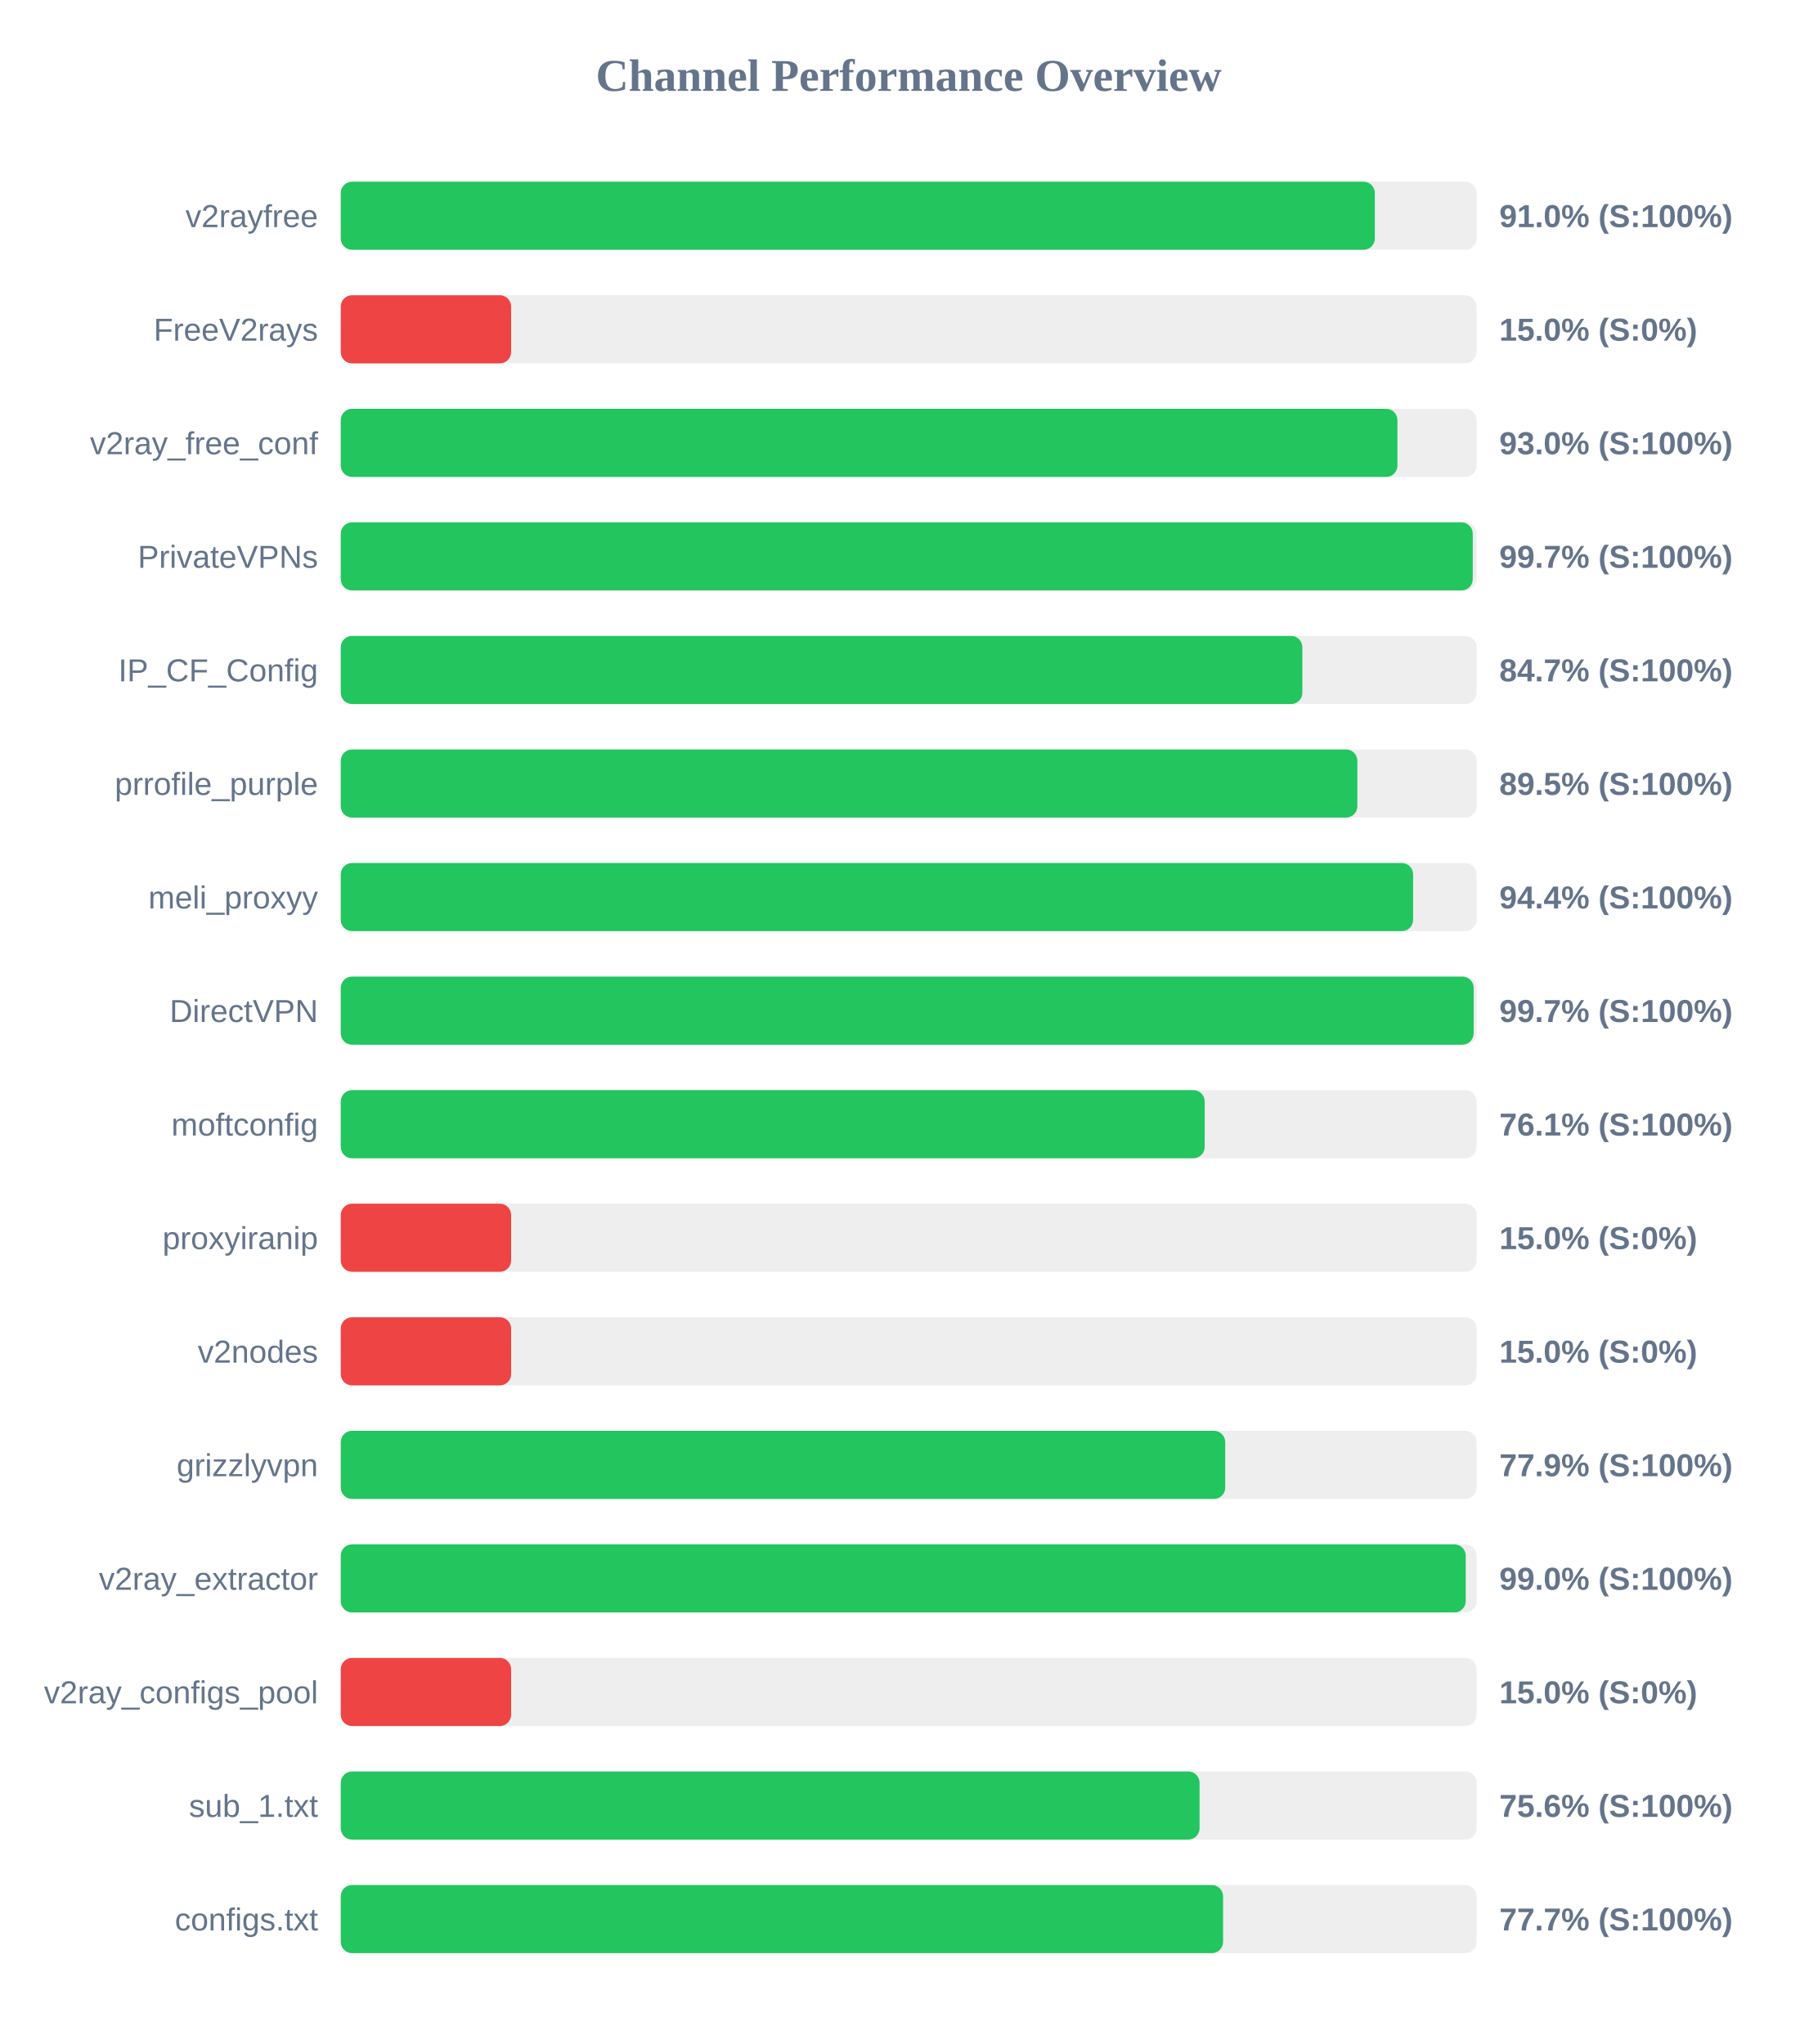
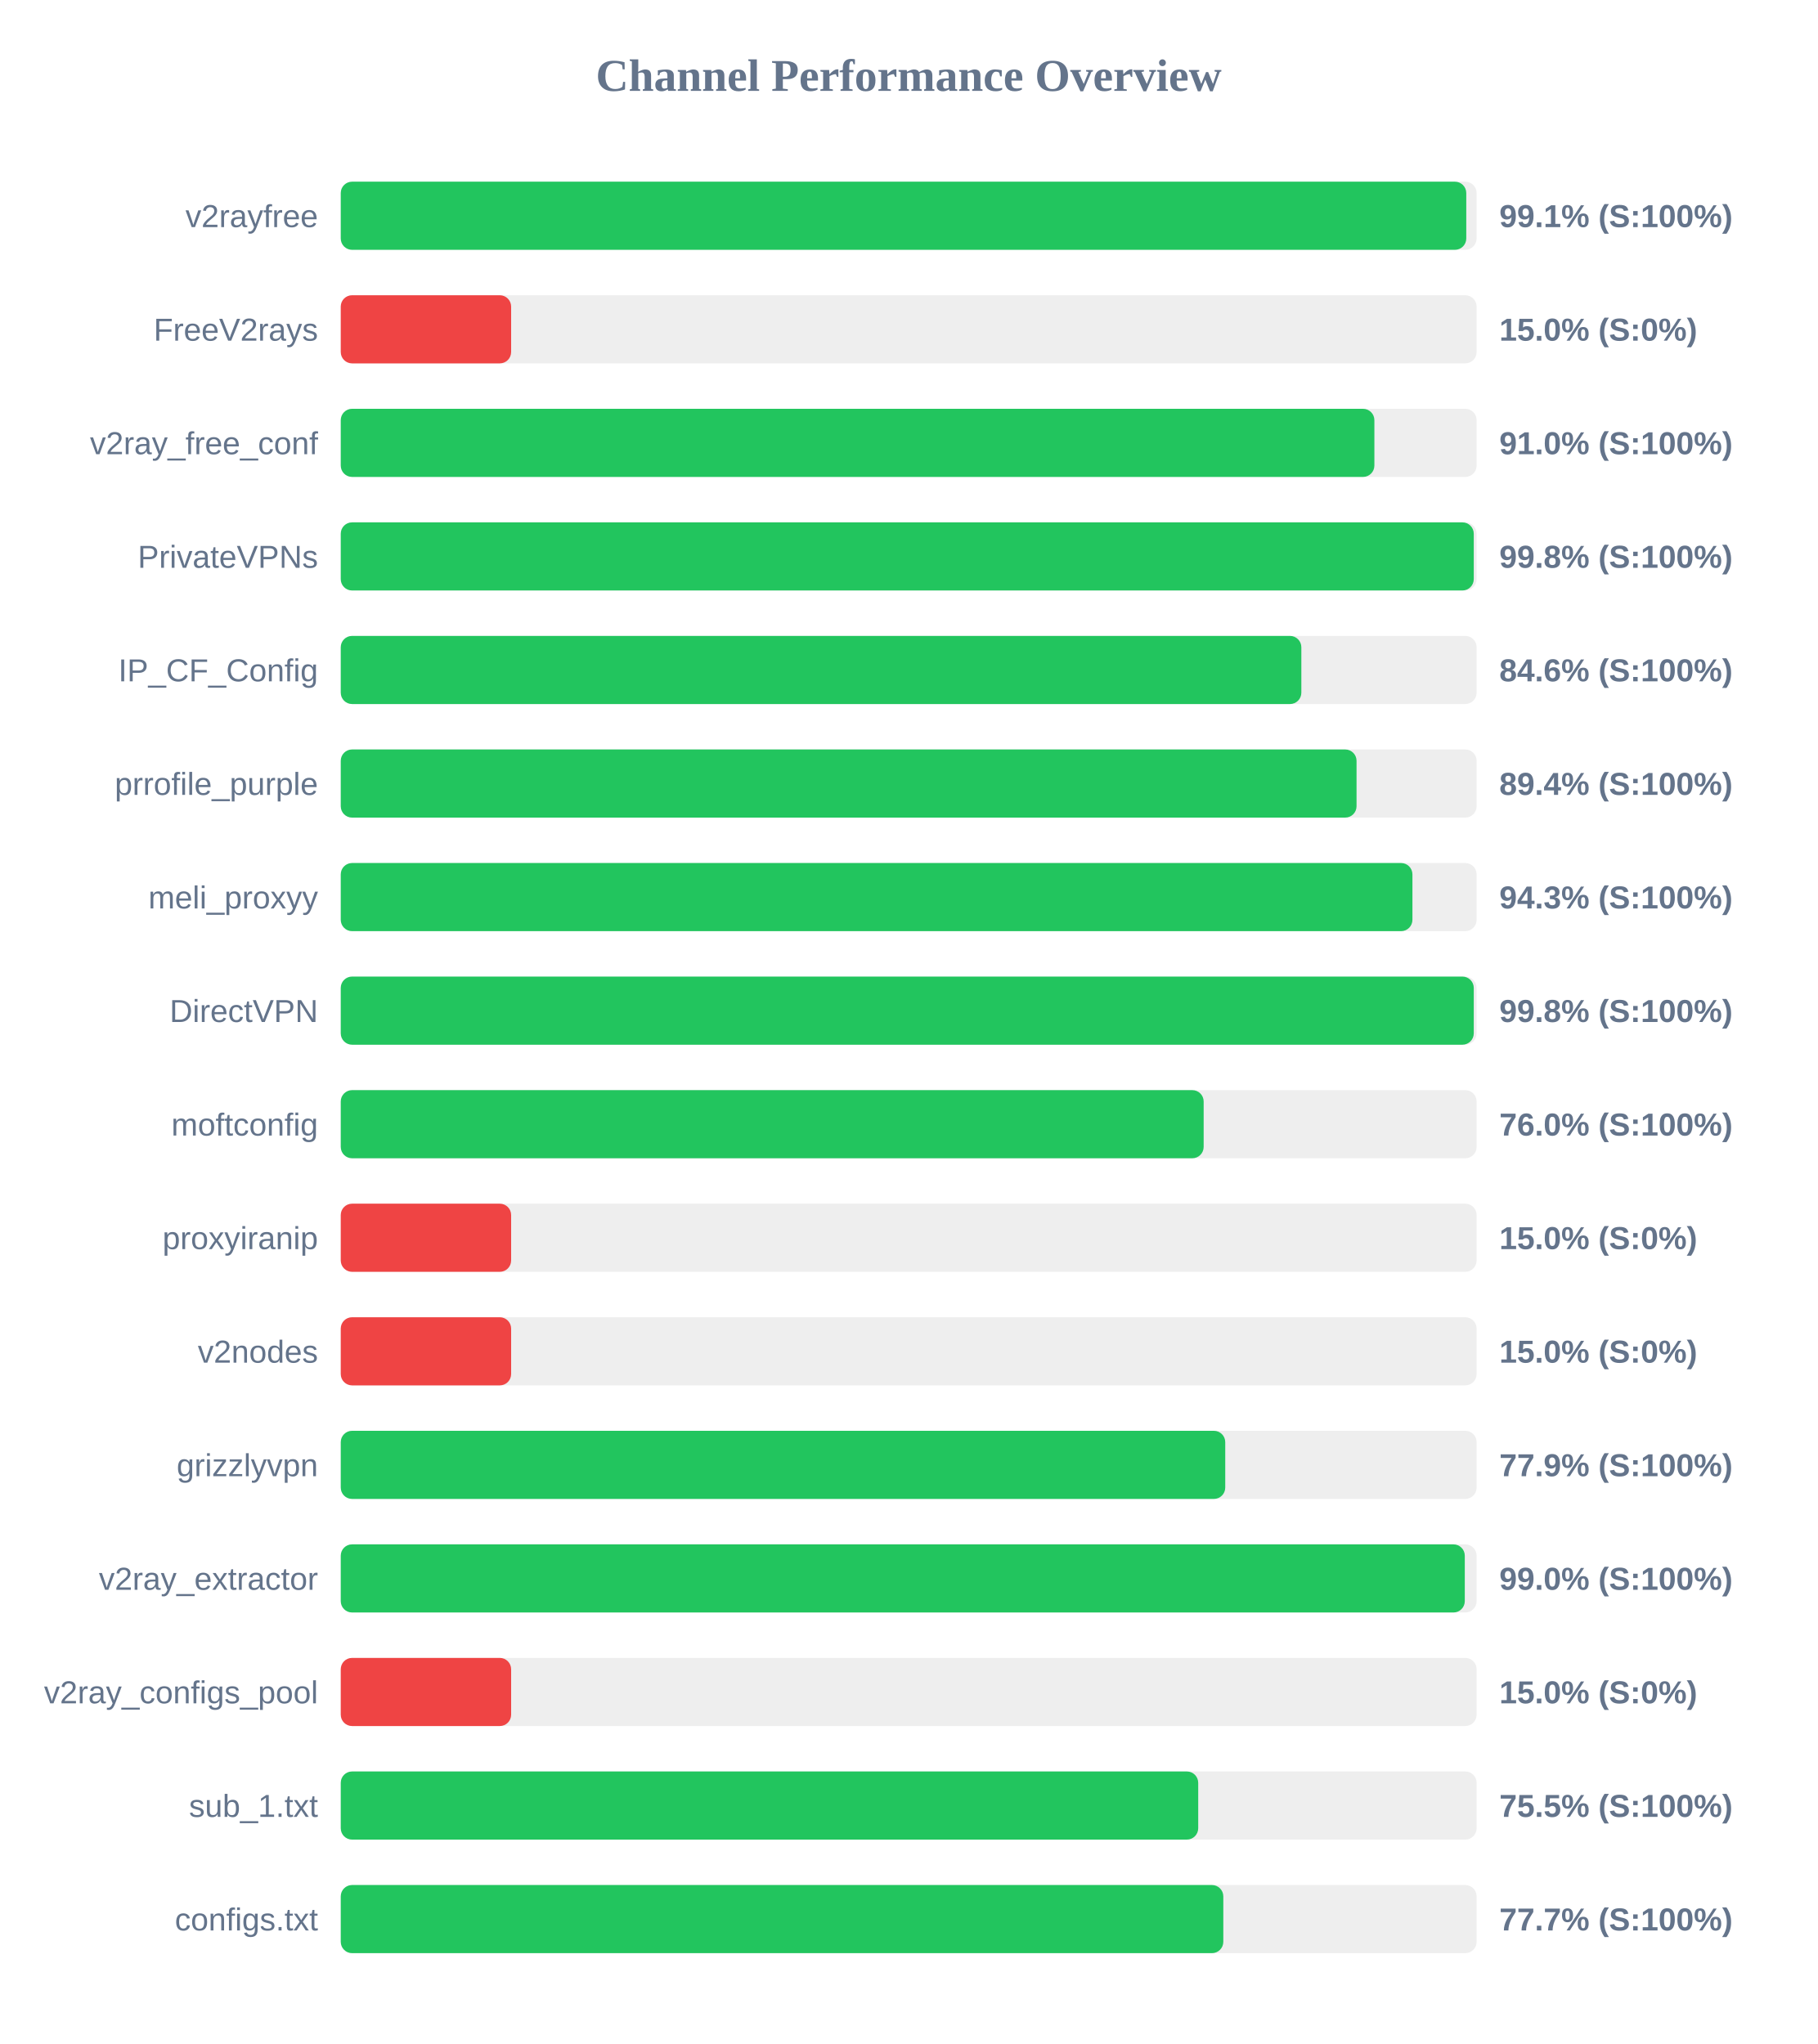
<svg xmlns="http://www.w3.org/2000/svg" width="800" height="900" version="1.1">
  <style>
        .row { font: 14px Arial; fill: #64748b; }
        .score { font: bold 14px Arial; fill: #64748b; }
    </style>
  <text x="400" y="40" text-anchor="middle" font-size="20px" font-weight="bold" fill="#64748b">Channel Performance Overview</text>
  <rect x="150" y="80" width="500" height="30" fill="#eee" rx="5" />
-   <rect x="150" y="80" width="455.2" height="30" fill="#22c55e" rx="5" />
+   <rect x="150" y="80" width="495.45" height="30" fill="#22c55e" rx="5" />
  <text x="140" y="100" text-anchor="end" class="row">v2rayfree</text>
-   <text x="660" y="100" text-anchor="start" class="score">91.0% (S:100%)</text>
+   <text x="660" y="100" text-anchor="start" class="score">99.1% (S:100%)</text>
  <rect x="150" y="130" width="500" height="30" fill="#eee" rx="5" />
  <rect x="150" y="130" width="75.0" height="30" fill="#ef4444" rx="5" />
  <text x="140" y="150" text-anchor="end" class="row">FreeV2rays</text>
  <text x="660" y="150" text-anchor="start" class="score">15.0% (S:0%)</text>
  <rect x="150" y="180" width="500" height="30" fill="#eee" rx="5" />
-   <rect x="150" y="180" width="465.15" height="30" fill="#22c55e" rx="5" />
+   <rect x="150" y="180" width="455.0" height="30" fill="#22c55e" rx="5" />
  <text x="140" y="200" text-anchor="end" class="row">v2ray_free_conf</text>
-   <text x="660" y="200" text-anchor="start" class="score">93.0% (S:100%)</text>
+   <text x="660" y="200" text-anchor="start" class="score">91.0% (S:100%)</text>
  <rect x="150" y="230" width="500" height="30" fill="#eee" rx="5" />
-   <rect x="150" y="230" width="498.3" height="30" fill="#22c55e" rx="5" />
+   <rect x="150" y="230" width="498.75" height="30" fill="#22c55e" rx="5" />
  <text x="140" y="250" text-anchor="end" class="row">PrivateVPNs</text>
-   <text x="660" y="250" text-anchor="start" class="score">99.7% (S:100%)</text>
+   <text x="660" y="250" text-anchor="start" class="score">99.8% (S:100%)</text>
  <rect x="150" y="280" width="500" height="30" fill="#eee" rx="5" />
-   <rect x="150" y="280" width="423.3" height="30" fill="#22c55e" rx="5" />
+   <rect x="150" y="280" width="422.85" height="30" fill="#22c55e" rx="5" />
  <text x="140" y="300" text-anchor="end" class="row">IP_CF_Config</text>
-   <text x="660" y="300" text-anchor="start" class="score">84.7% (S:100%)</text>
+   <text x="660" y="300" text-anchor="start" class="score">84.6% (S:100%)</text>
  <rect x="150" y="330" width="500" height="30" fill="#eee" rx="5" />
-   <rect x="150" y="330" width="447.5" height="30" fill="#22c55e" rx="5" />
+   <rect x="150" y="330" width="447.15" height="30" fill="#22c55e" rx="5" />
  <text x="140" y="350" text-anchor="end" class="row">prrofile_purple</text>
-   <text x="660" y="350" text-anchor="start" class="score">89.5% (S:100%)</text>
+   <text x="660" y="350" text-anchor="start" class="score">89.4% (S:100%)</text>
  <rect x="150" y="380" width="500" height="30" fill="#eee" rx="5" />
-   <rect x="150" y="380" width="472.05" height="30" fill="#22c55e" rx="5" />
+   <rect x="150" y="380" width="471.75" height="30" fill="#22c55e" rx="5" />
  <text x="140" y="400" text-anchor="end" class="row">meli_proxyy</text>
-   <text x="660" y="400" text-anchor="start" class="score">94.4% (S:100%)</text>
+   <text x="660" y="400" text-anchor="start" class="score">94.3% (S:100%)</text>
  <rect x="150" y="430" width="500" height="30" fill="#eee" rx="5" />
-   <rect x="150" y="430" width="498.7" height="30" fill="#22c55e" rx="5" />
+   <rect x="150" y="430" width="498.75" height="30" fill="#22c55e" rx="5" />
  <text x="140" y="450" text-anchor="end" class="row">DirectVPN</text>
-   <text x="660" y="450" text-anchor="start" class="score">99.7% (S:100%)</text>
+   <text x="660" y="450" text-anchor="start" class="score">99.8% (S:100%)</text>
  <rect x="150" y="480" width="500" height="30" fill="#eee" rx="5" />
-   <rect x="150" y="480" width="380.3" height="30" fill="#22c55e" rx="5" />
+   <rect x="150" y="480" width="379.85" height="30" fill="#22c55e" rx="5" />
  <text x="140" y="500" text-anchor="end" class="row">moftconfig</text>
-   <text x="660" y="500" text-anchor="start" class="score">76.1% (S:100%)</text>
+   <text x="660" y="500" text-anchor="start" class="score">76.0% (S:100%)</text>
  <rect x="150" y="530" width="500" height="30" fill="#eee" rx="5" />
  <rect x="150" y="530" width="75.0" height="30" fill="#ef4444" rx="5" />
  <text x="140" y="550" text-anchor="end" class="row">proxyiranip</text>
  <text x="660" y="550" text-anchor="start" class="score">15.0% (S:0%)</text>
  <rect x="150" y="580" width="500" height="30" fill="#eee" rx="5" />
  <rect x="150" y="580" width="75.0" height="30" fill="#ef4444" rx="5" />
  <text x="140" y="600" text-anchor="end" class="row">v2nodes</text>
  <text x="660" y="600" text-anchor="start" class="score">15.0% (S:0%)</text>
  <rect x="150" y="630" width="500" height="30" fill="#eee" rx="5" />
  <rect x="150" y="630" width="389.35" height="30" fill="#22c55e" rx="5" />
  <text x="140" y="650" text-anchor="end" class="row">grizzlyvpn</text>
  <text x="660" y="650" text-anchor="start" class="score">77.9% (S:100%)</text>
  <rect x="150" y="680" width="500" height="30" fill="#eee" rx="5" />
-   <rect x="150" y="680" width="495.2" height="30" fill="#22c55e" rx="5" />
+   <rect x="150" y="680" width="494.8" height="30" fill="#22c55e" rx="5" />
  <text x="140" y="700" text-anchor="end" class="row">v2ray_extractor</text>
  <text x="660" y="700" text-anchor="start" class="score">99.0% (S:100%)</text>
  <rect x="150" y="730" width="500" height="30" fill="#eee" rx="5" />
  <rect x="150" y="730" width="75.0" height="30" fill="#ef4444" rx="5" />
  <text x="140" y="750" text-anchor="end" class="row">v2ray_configs_pool</text>
  <text x="660" y="750" text-anchor="start" class="score">15.0% (S:0%)</text>
  <rect x="150" y="780" width="500" height="30" fill="#eee" rx="5" />
-   <rect x="150" y="780" width="378.05" height="30" fill="#22c55e" rx="5" />
+   <rect x="150" y="780" width="377.45" height="30" fill="#22c55e" rx="5" />
  <text x="140" y="800" text-anchor="end" class="row">sub_1.txt</text>
-   <text x="660" y="800" text-anchor="start" class="score">75.6% (S:100%)</text>
+   <text x="660" y="800" text-anchor="start" class="score">75.5% (S:100%)</text>
  <rect x="150" y="830" width="500" height="30" fill="#eee" rx="5" />
-   <rect x="150" y="830" width="388.4" height="30" fill="#22c55e" rx="5" />
+   <rect x="150" y="830" width="388.5" height="30" fill="#22c55e" rx="5" />
  <text x="140" y="850" text-anchor="end" class="row">configs.txt</text>
  <text x="660" y="850" text-anchor="start" class="score">77.7% (S:100%)</text>
</svg>
